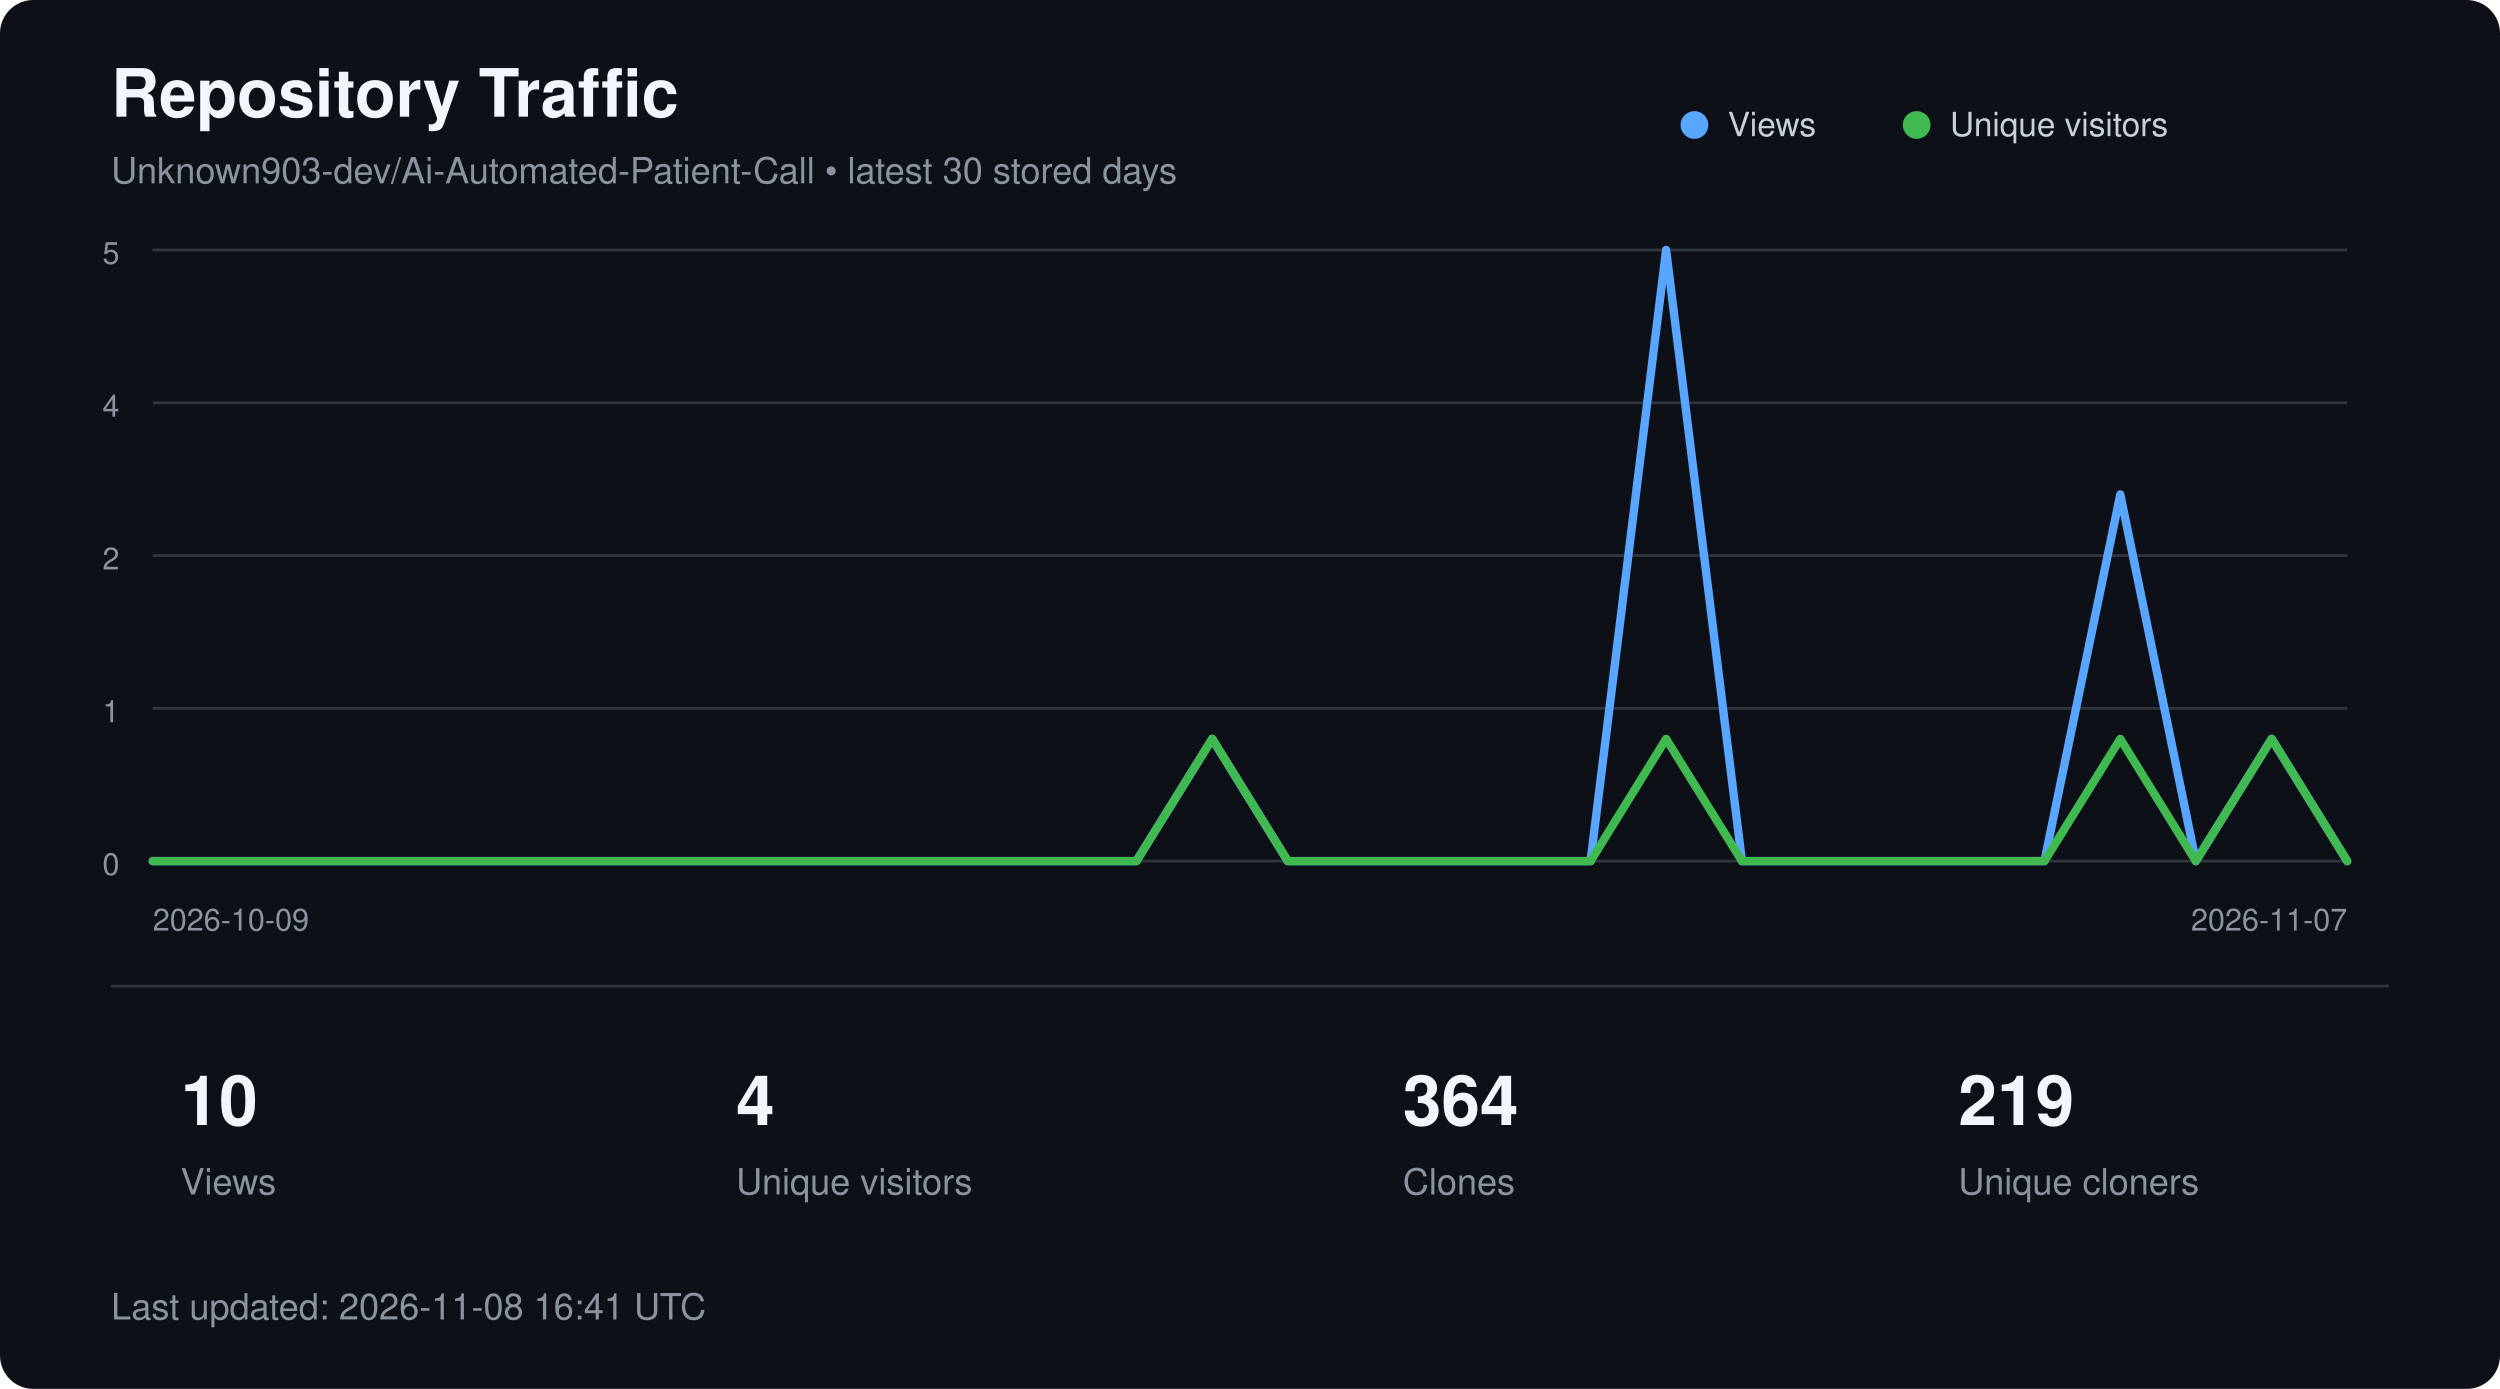
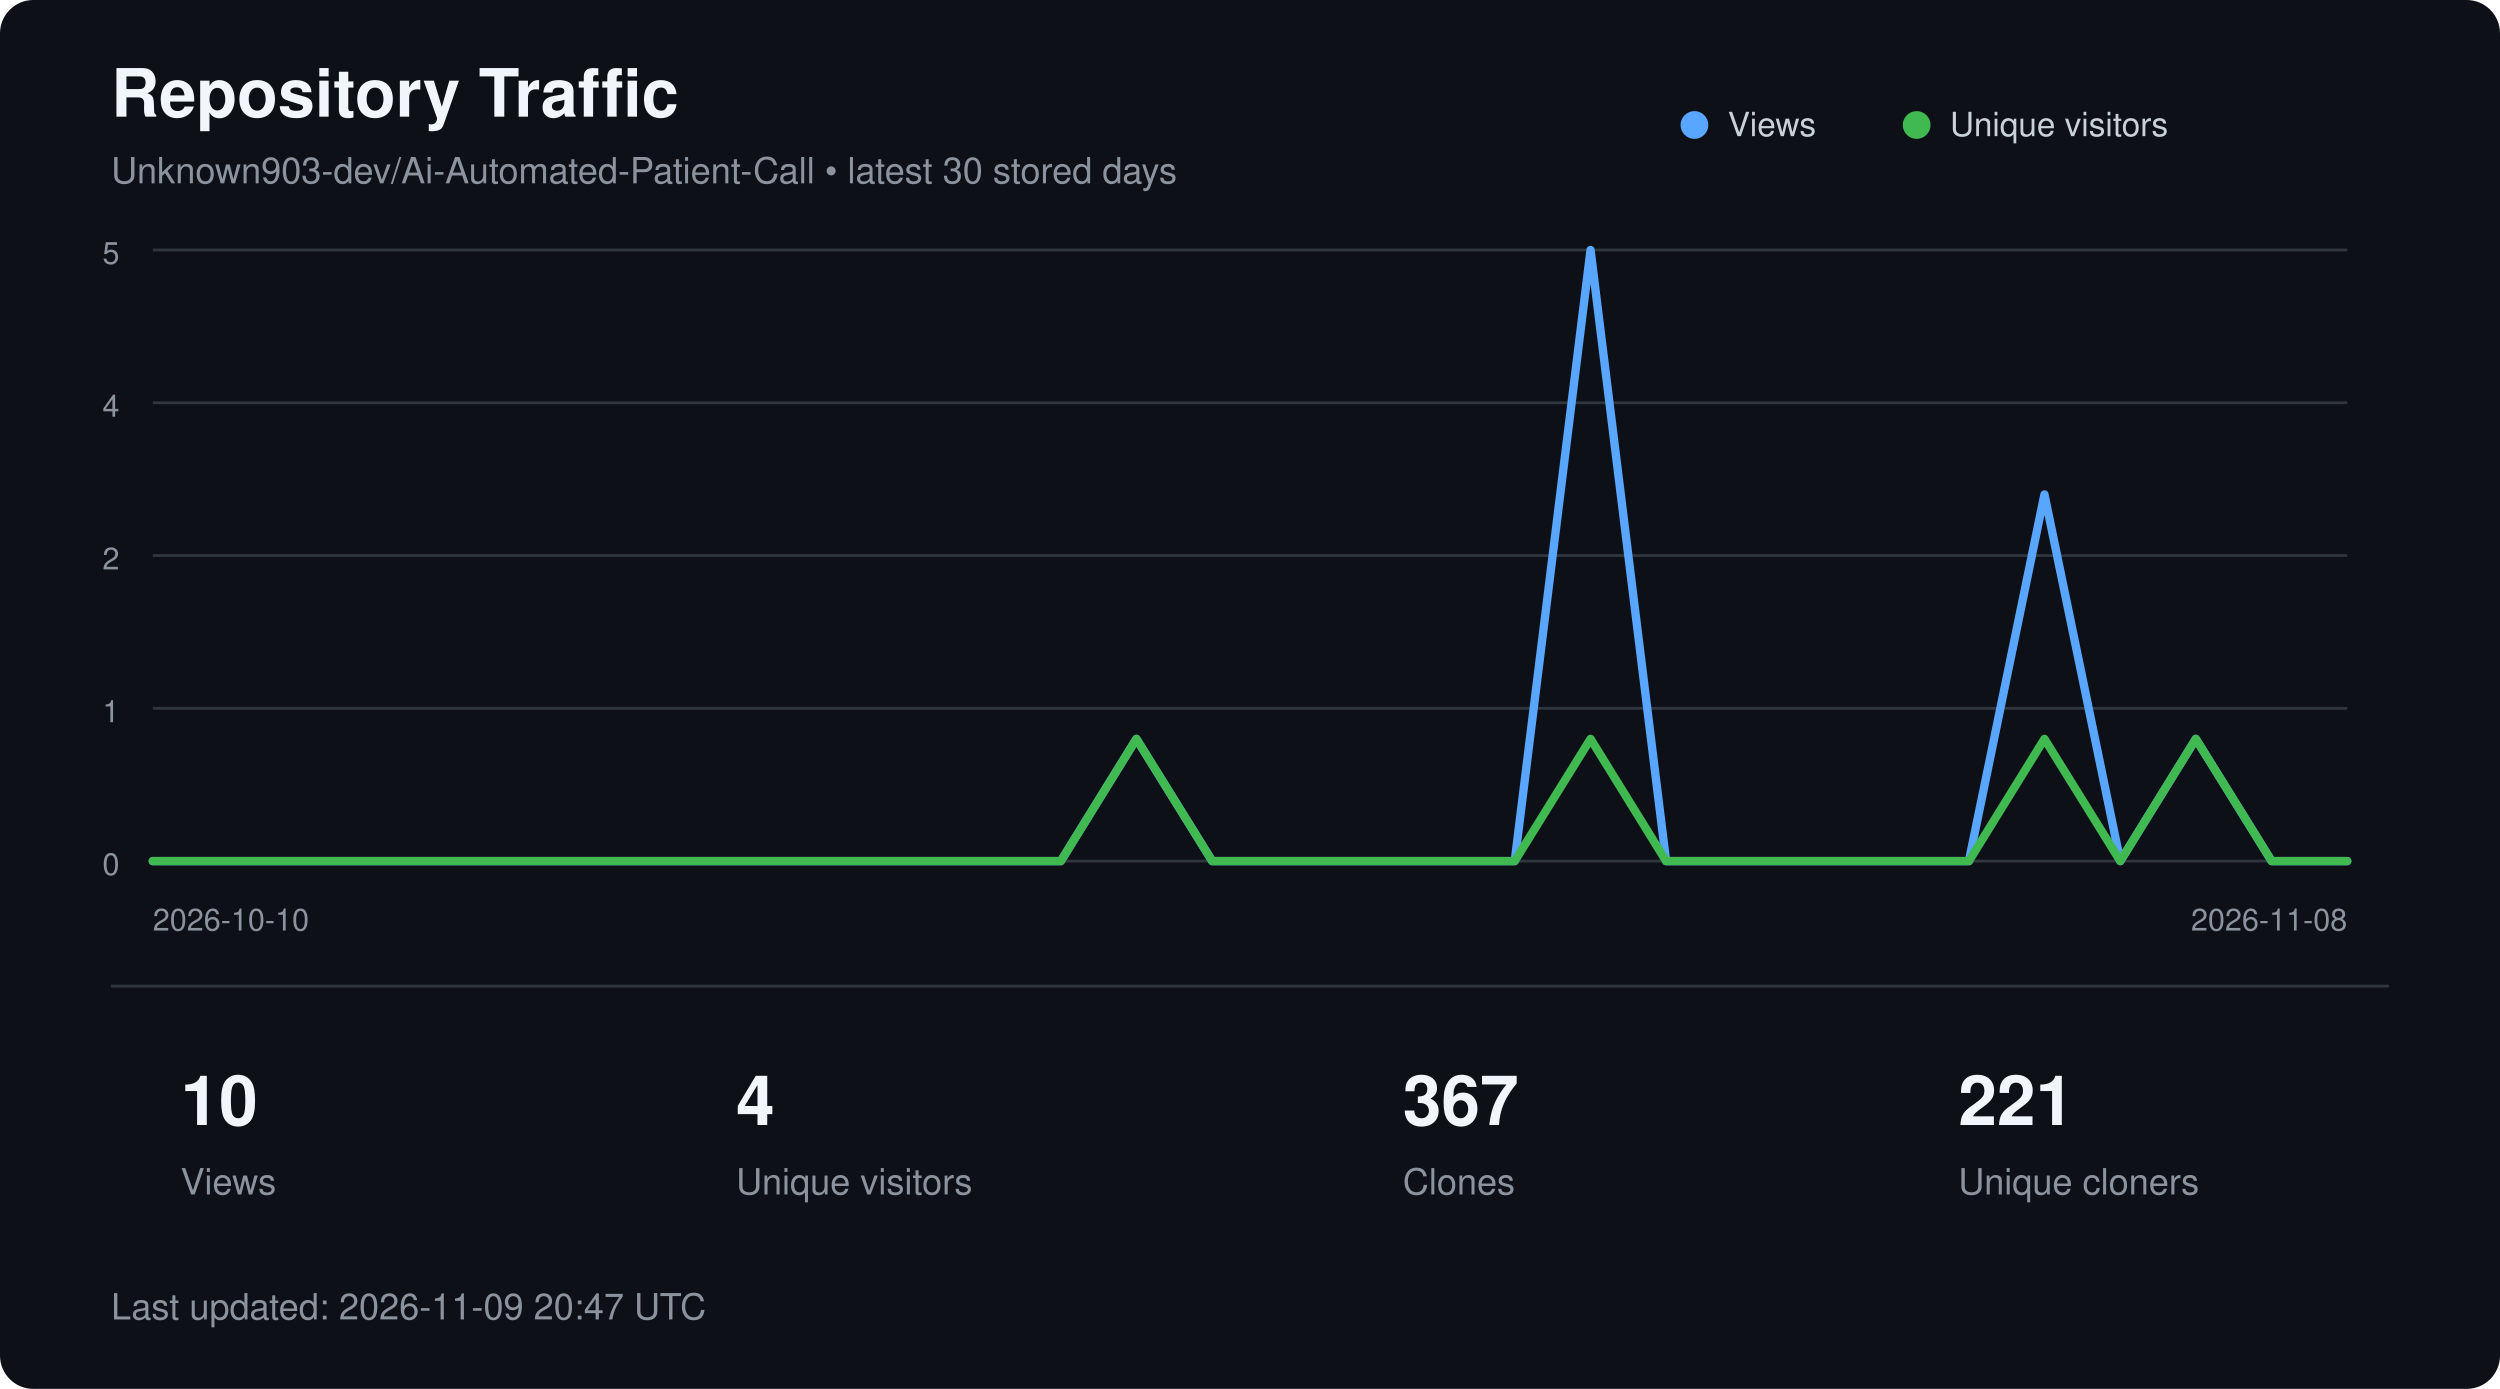
<svg xmlns="http://www.w3.org/2000/svg" width="900" height="500" viewBox="0 0 900 500" role="img" aria-labelledby="title description">
  <style>
        text {
            font-family:
                -apple-system,
                BlinkMacSystemFont,
                "Segoe UI",
                Helvetica,
                Arial,
                sans-serif;
        }

        .title {
            fill: #f0f6fc;
            font-size: 24px;
            font-weight: 600;
        }

        .subtitle {
            fill: #8b949e;
            font-size: 13px;
        }

        .axis {
            fill: #8b949e;
            font-size: 11px;
        }

        .metric {
            fill: #f0f6fc;
            font-size: 25px;
            font-weight: 600;
        }

        .metric-label {
            fill: #8b949e;
            font-size: 13px;
        }

        .legend {
            fill: #c9d1d9;
            font-size: 12px;
        }
    </style>
  <rect width="900" height="500" rx="12" fill="#0d1117" />
  <text x="40" y="42" class="title">
        Repository Traffic
    </text>
  <text x="40" y="66" class="subtitle">
        Unknown903-dev/Ai-Automated-Patient-Call • latest 30 stored days
    </text>
  <line x1="55" y1="90.0" x2="845" y2="90.0" stroke="#30363d" stroke-width="1" />
  <text x="43" y="95.0" text-anchor="end" class="axis">5</text>
  <line x1="55" y1="145.0" x2="845" y2="145.0" stroke="#30363d" stroke-width="1" />
  <text x="43" y="150.0" text-anchor="end" class="axis">4</text>
  <line x1="55" y1="200.0" x2="845" y2="200.0" stroke="#30363d" stroke-width="1" />
  <text x="43" y="205.0" text-anchor="end" class="axis">2</text>
  <line x1="55" y1="255.0" x2="845" y2="255.0" stroke="#30363d" stroke-width="1" />
  <text x="43" y="260.0" text-anchor="end" class="axis">1</text>
  <line x1="55" y1="310.0" x2="845" y2="310.0" stroke="#30363d" stroke-width="1" />
  <text x="43" y="315.0" text-anchor="end" class="axis">0</text>
-   <polyline points="55.0,310.0 82.2,310.0 109.5,310.0 136.7,310.0 164.0,310.0 191.2,310.0 218.4,310.0 245.7,310.0 272.9,310.0 300.2,310.0 327.4,310.0 354.7,310.0 381.9,310.0 409.1,310.0 436.4,266.0 463.6,310.0 490.9,310.0 518.1,310.0 545.3,310.0 572.6,310.0 599.8,90.0 627.1,310.0 654.3,310.0 681.6,310.0 708.8,310.0 736.0,310.0 763.3,178.0 790.5,310.0 817.8,266.0 845.0,310.0" fill="none" stroke="#58a6ff" stroke-width="3" stroke-linecap="round" stroke-linejoin="round" />
-   <polyline points="55.0,310.0 82.2,310.0 109.5,310.0 136.7,310.0 164.0,310.0 191.2,310.0 218.4,310.0 245.7,310.0 272.9,310.0 300.2,310.0 327.4,310.0 354.7,310.0 381.9,310.0 409.1,310.0 436.4,266.0 463.6,310.0 490.9,310.0 518.1,310.0 545.3,310.0 572.6,310.0 599.8,266.0 627.1,310.0 654.3,310.0 681.6,310.0 708.8,310.0 736.0,310.0 763.3,266.0 790.5,310.0 817.8,266.0 845.0,310.0" fill="none" stroke="#3fb950" stroke-width="3" stroke-linecap="round" stroke-linejoin="round" />
+   <polyline points="55.0,310.0 82.2,310.0 109.5,310.0 136.7,310.0 164.0,310.0 191.2,310.0 218.4,310.0 245.7,310.0 272.9,310.0 300.2,310.0 327.4,310.0 354.7,310.0 381.9,310.0 409.1,266.0 436.4,310.0 463.6,310.0 490.9,310.0 518.1,310.0 545.3,310.0 572.6,90.0 599.8,310.0 627.1,310.0 654.3,310.0 681.6,310.0 708.8,310.0 736.0,178.0 763.3,310.0 790.5,266.0 817.8,310.0 845.0,310.0" fill="none" stroke="#58a6ff" stroke-width="3" stroke-linecap="round" stroke-linejoin="round" />
+   <polyline points="55.0,310.0 82.2,310.0 109.5,310.0 136.7,310.0 164.0,310.0 191.2,310.0 218.4,310.0 245.7,310.0 272.9,310.0 300.2,310.0 327.4,310.0 354.7,310.0 381.9,310.0 409.1,266.0 436.4,310.0 463.6,310.0 490.9,310.0 518.1,310.0 545.3,310.0 572.6,266.0 599.8,310.0 627.1,310.0 654.3,310.0 681.6,310.0 708.8,310.0 736.0,266.0 763.3,310.0 790.5,266.0 817.8,310.0 845.0,310.0" fill="none" stroke="#3fb950" stroke-width="3" stroke-linecap="round" stroke-linejoin="round" />
  <circle cx="610" cy="45" r="5" fill="#58a6ff" />
  <text x="622" y="49" class="legend">Views</text>
  <circle cx="690" cy="45" r="5" fill="#3fb950" />
  <text x="702" y="49" class="legend">Unique visitors</text>
  <text x="55" y="335" class="axis">
-         2026-10-09
+         2026-10-10
    </text>
  <text x="845" y="335" text-anchor="end" class="axis">
-         2026-11-07
+         2026-11-08
    </text>
  <line x1="40" y1="355" x2="860" y2="355" stroke="#30363d" />
  <text x="65" y="405" class="metric">10</text>
  <text x="65" y="430" class="metric-label">Views</text>
  <text x="265" y="405" class="metric">4</text>
  <text x="265" y="430" class="metric-label">Unique visitors</text>
-   <text x="505" y="405" class="metric">364</text>
+   <text x="505" y="405" class="metric">367</text>
  <text x="505" y="430" class="metric-label">Clones</text>
-   <text x="705" y="405" class="metric">219</text>
+   <text x="705" y="405" class="metric">221</text>
  <text x="705" y="430" class="metric-label">Unique cloners</text>
  <text x="40" y="475" class="subtitle">
-         Last updated: 2026-11-08 16:41 UTC
+         Last updated: 2026-11-09 20:47 UTC
    </text>
</svg>
